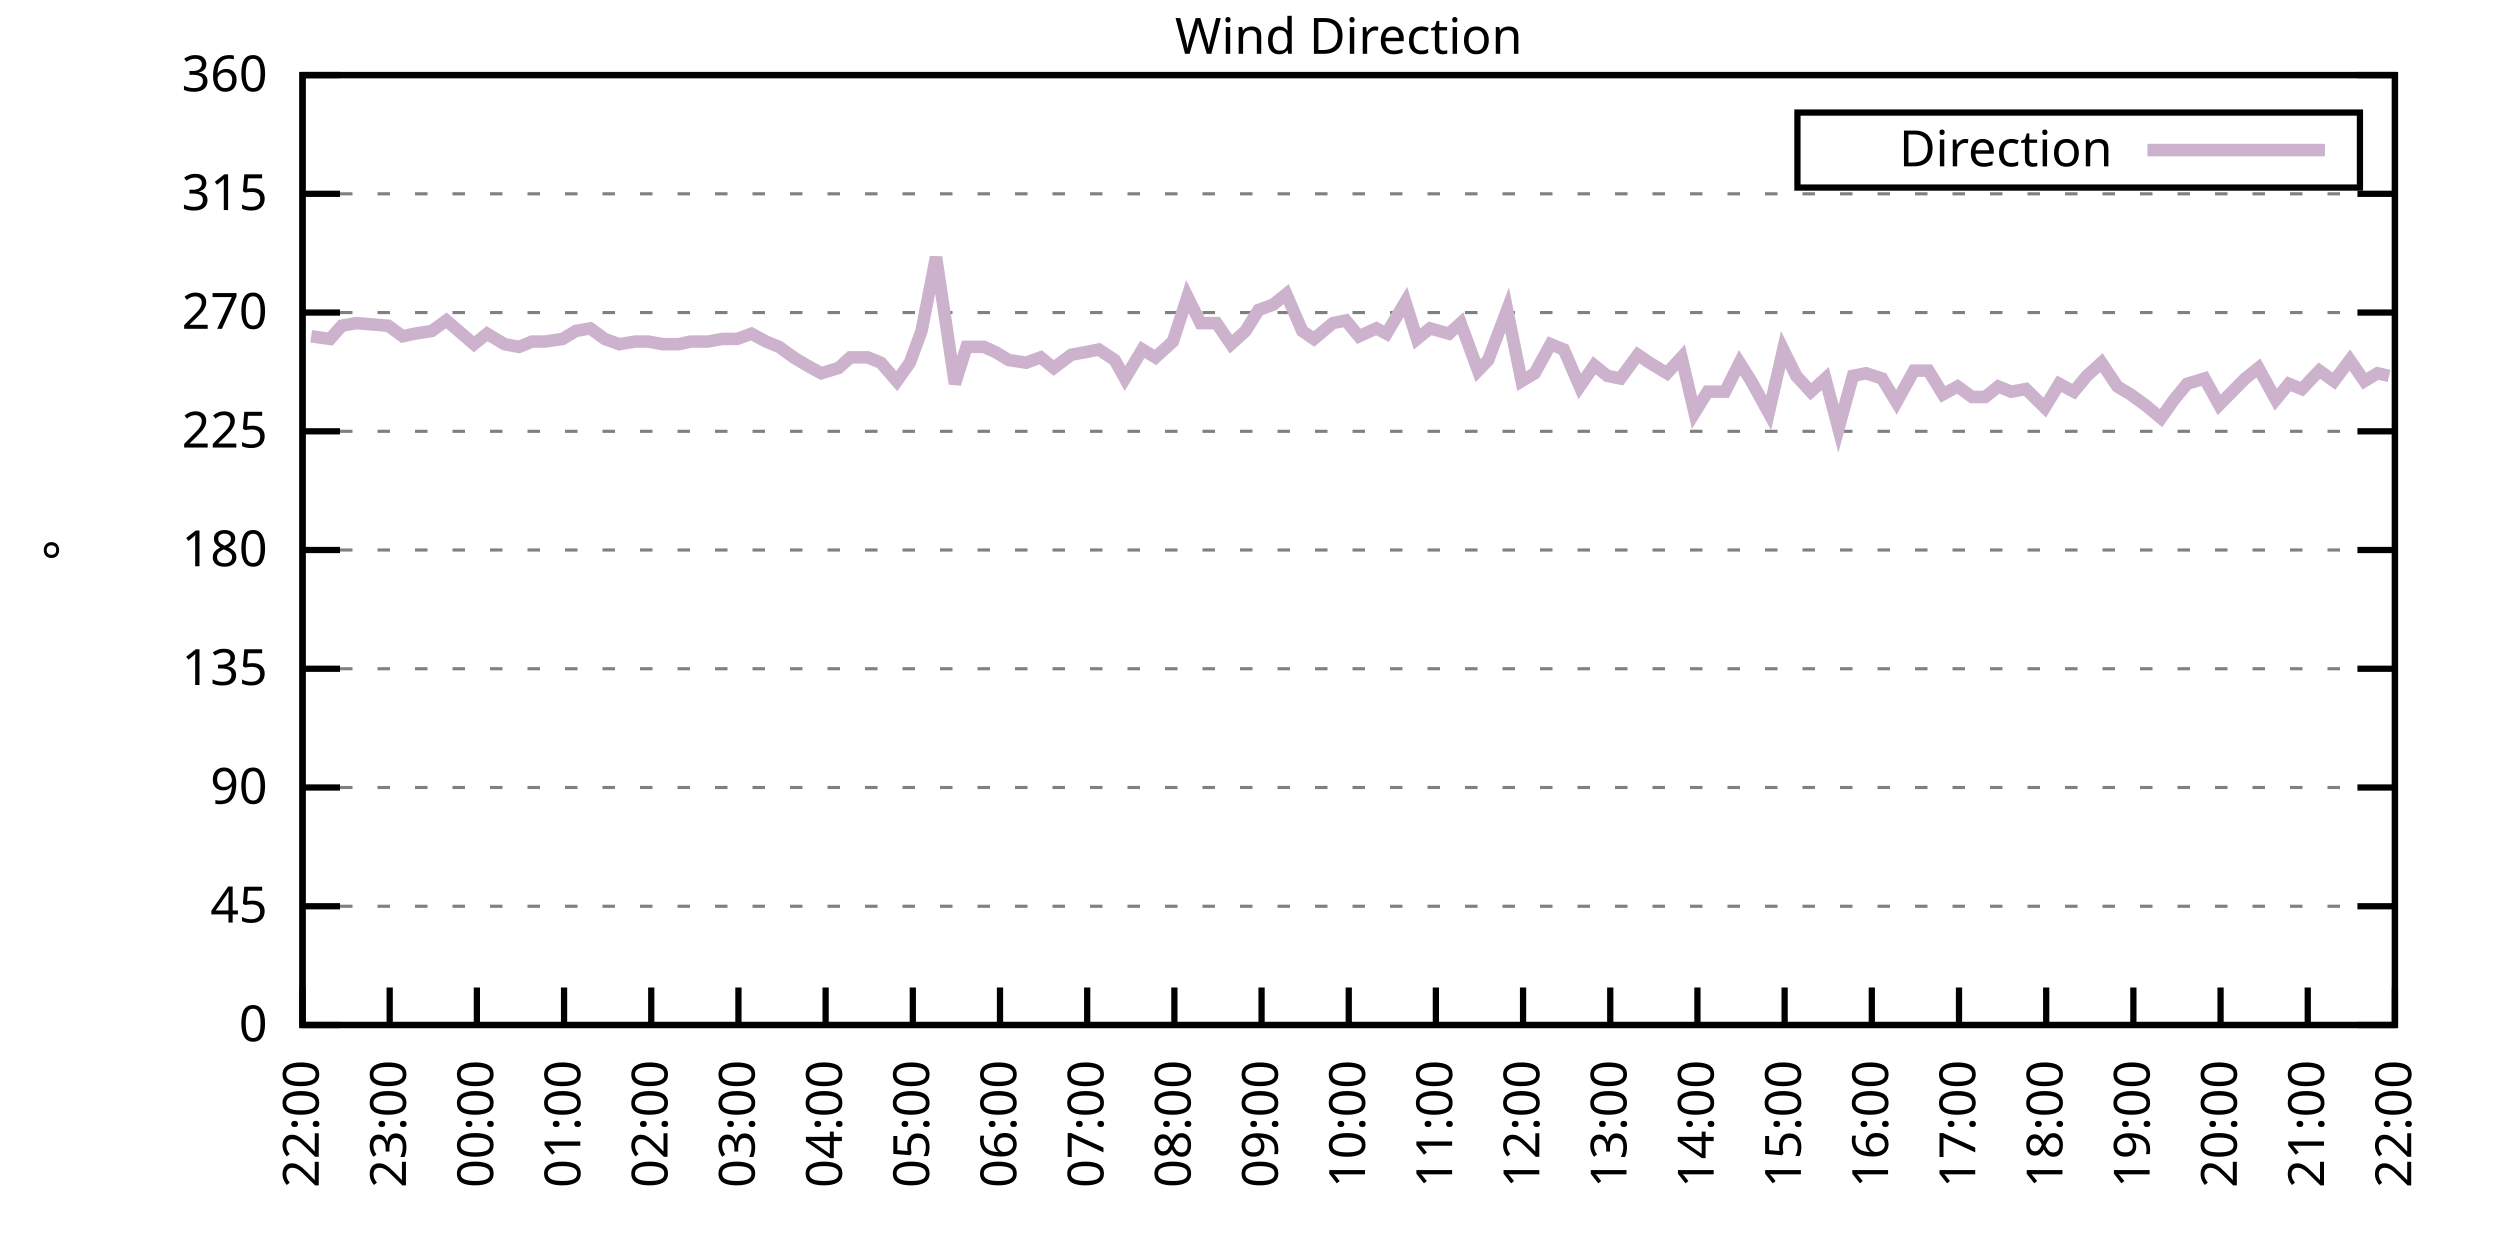
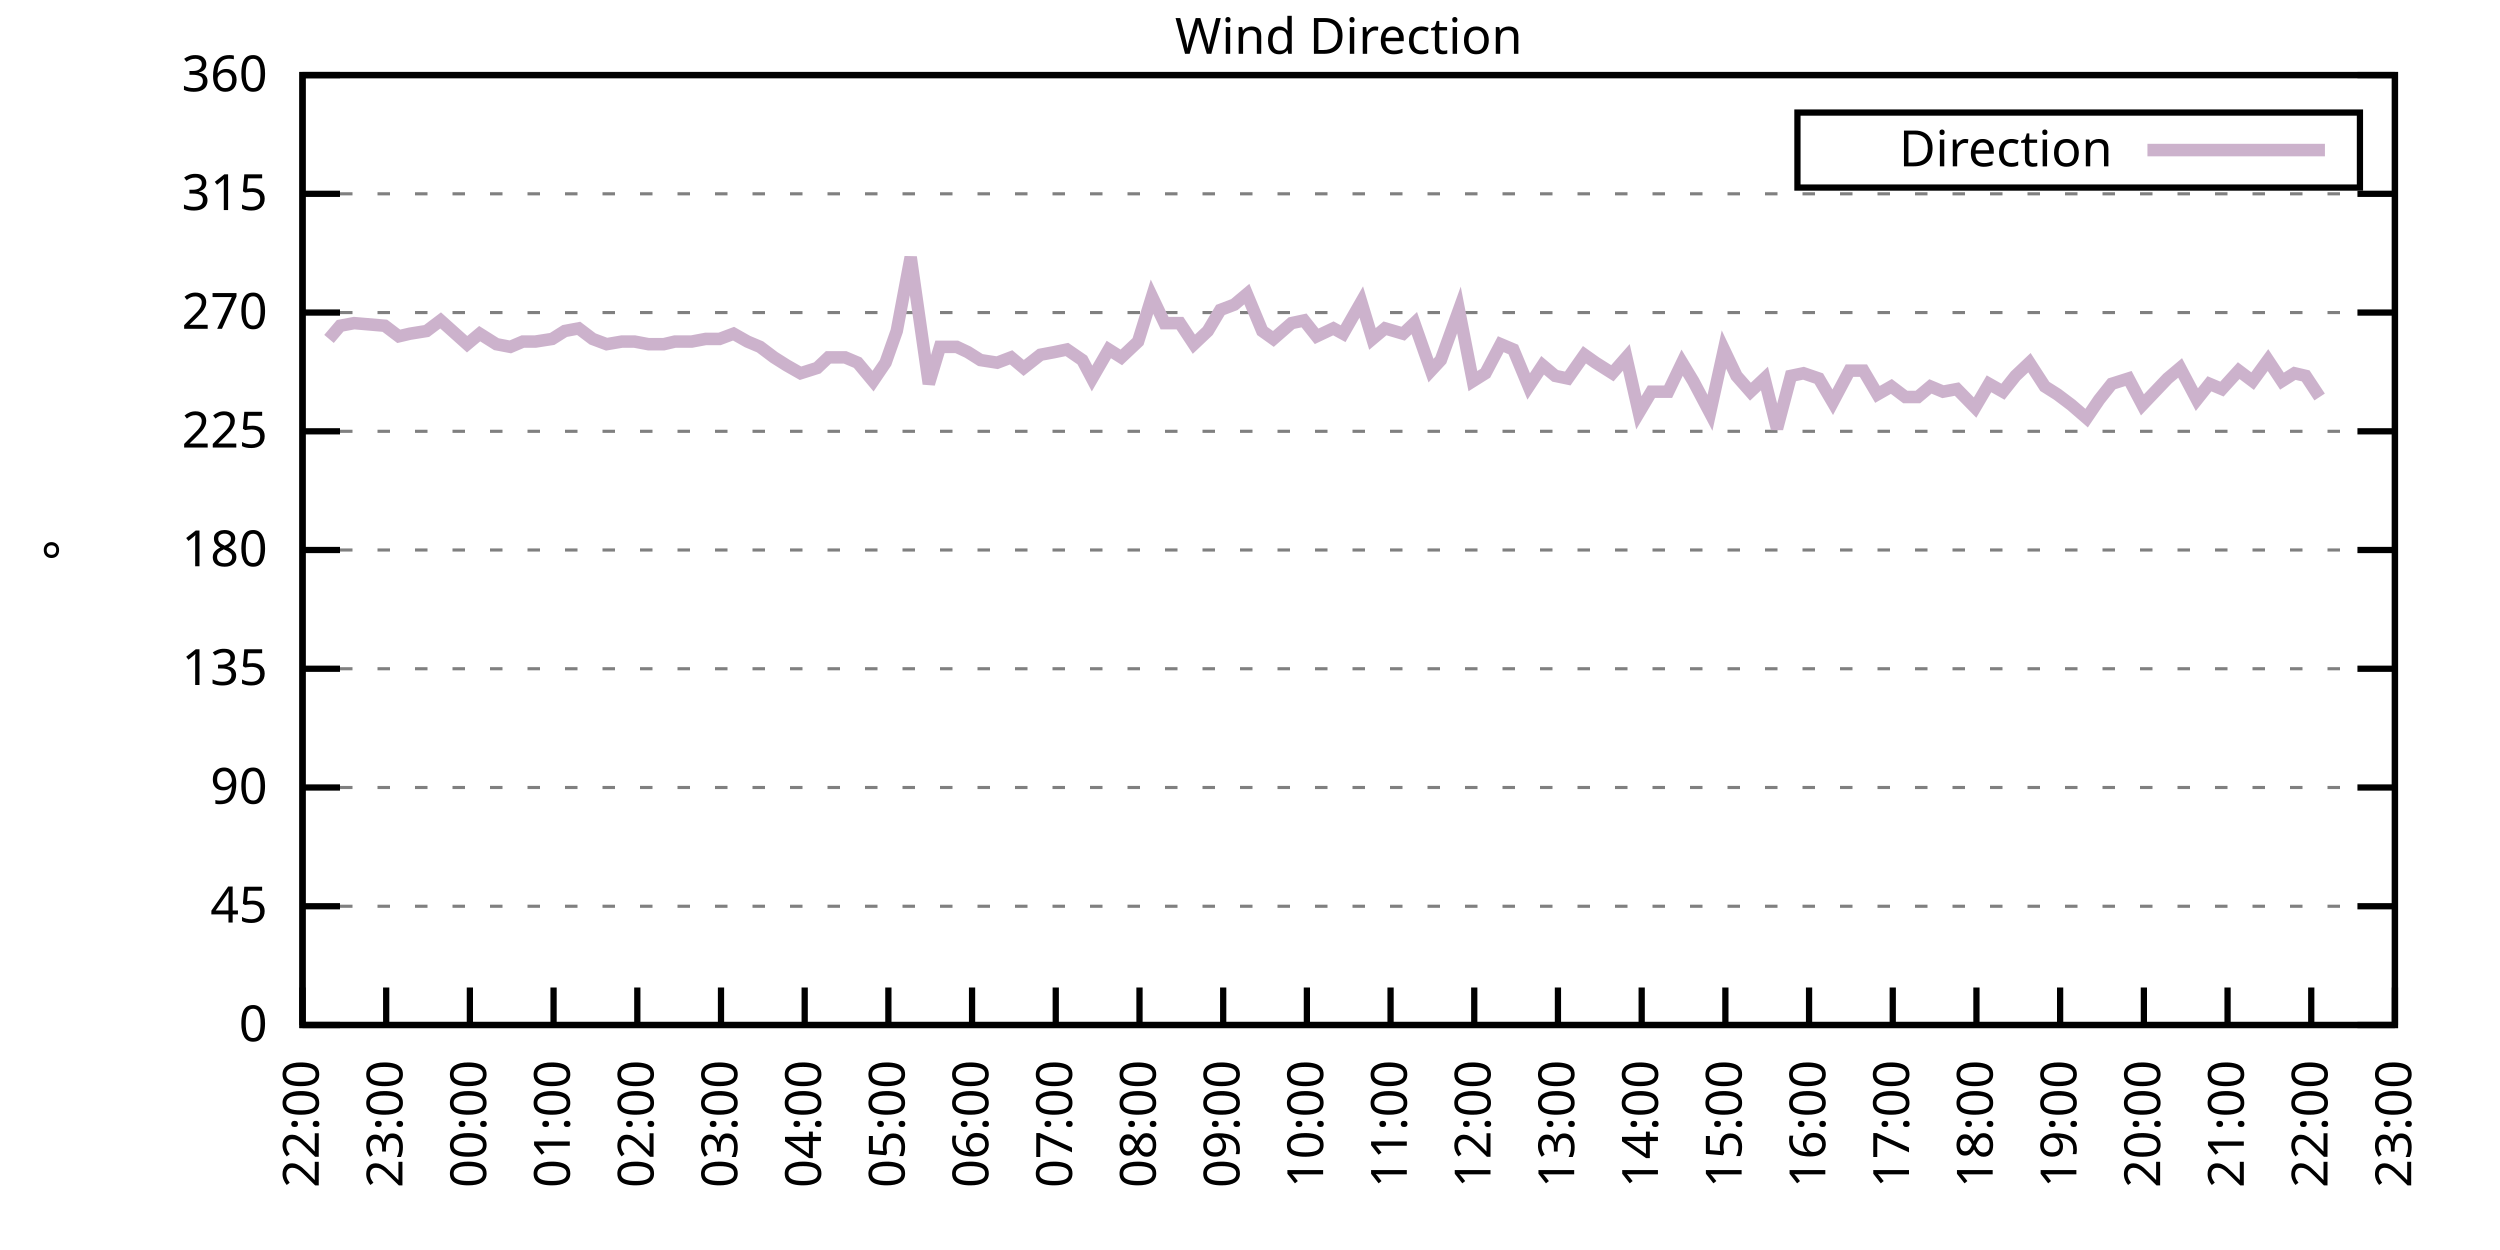
<svg xmlns="http://www.w3.org/2000/svg" xmlns:xlink="http://www.w3.org/1999/xlink" width="400" height="200" viewBox="0 0 400 200">
  <g id="gnuplot_canvas">
    <rect x="0" y="0" width="400" height="200" fill="none" />
    <defs>
      <circle id="gpDot" r="0.5" stroke-width="0.5" stroke="currentColor" />
      <path id="gpPt0" stroke-width="0.333" stroke="currentColor" d="M-1,0 h2 M0,-1 v2" />
      <path id="gpPt1" stroke-width="0.333" stroke="currentColor" d="M-1,-1 L1,1 M1,-1 L-1,1" />
      <path id="gpPt2" stroke-width="0.333" stroke="currentColor" d="M-1,0 L1,0 M0,-1 L0,1 M-1,-1 L1,1 M-1,1 L1,-1" />
      <rect id="gpPt3" stroke-width="0.333" stroke="currentColor" x="-1" y="-1" width="2" height="2" />
      <rect id="gpPt4" stroke-width="0.333" stroke="currentColor" fill="currentColor" x="-1" y="-1" width="2" height="2" />
      <circle id="gpPt5" stroke-width="0.333" stroke="currentColor" cx="0" cy="0" r="1" />
      <use xlink:href="#gpPt5" id="gpPt6" fill="currentColor" stroke="none" />
      <path id="gpPt7" stroke-width="0.333" stroke="currentColor" d="M0,-1.33 L-1.33,0.67 L1.33,0.67 z" />
      <use xlink:href="#gpPt7" id="gpPt8" fill="currentColor" stroke="none" />
      <use xlink:href="#gpPt7" id="gpPt9" stroke="currentColor" transform="rotate(180)" />
      <use xlink:href="#gpPt9" id="gpPt10" fill="currentColor" stroke="none" />
      <use xlink:href="#gpPt3" id="gpPt11" stroke="currentColor" transform="rotate(45)" />
      <use xlink:href="#gpPt11" id="gpPt12" fill="currentColor" stroke="none" />
      <path id="gpPt13" stroke-width="0.333" stroke="currentColor" d="M0,1.330 L1.265,0.411 L0.782,-1.067 L-0.782,-1.076 L-1.265,0.411 z" />
      <use xlink:href="#gpPt13" id="gpPt14" fill="currentColor" stroke="none" />
      <filter id="textbox" filterUnits="objectBoundingBox" x="0" y="0" height="1" width="1">
        <feFlood flood-color="white" flood-opacity="1" result="bgnd" />
        <feComposite in="SourceGraphic" in2="bgnd" operator="atop" />
      </filter>
      <filter id="greybox" filterUnits="objectBoundingBox" x="0" y="0" height="1" width="1">
        <feFlood flood-color="lightgrey" flood-opacity="1" result="grey" />
        <feComposite in="SourceGraphic" in2="grey" operator="atop" />
      </filter>
    </defs>
    <g fill="none" color="white" stroke="currentColor" stroke-width="1.00" stroke-linecap="butt" stroke-linejoin="miter">
</g>
    <g fill="none" color="black" stroke="currentColor" stroke-width="1.00" stroke-linecap="butt" stroke-linejoin="miter">
      <g stroke="none" shape-rendering="crispEdges">
        <polygon fill="rgb(255, 255, 255)" points="48.40,164.00 383.18,164.00 383.18,12.02 48.40,12.02 " />
      </g>
    </g>
    <g fill="none" color="black" stroke="currentColor" stroke-width="1.00" stroke-linecap="butt" stroke-linejoin="miter">
</g>
    <g fill="none" color="black" stroke="black" stroke-width="0.50" stroke-linecap="butt" stroke-linejoin="miter">
</g>
    <g fill="none" color="gray" stroke="currentColor" stroke-width="0.50" stroke-linecap="butt" stroke-linejoin="miter">
      <path stroke="gray" stroke-dasharray="2,4" class="gridline" d="M48.40,164.00 L383.19,164.00  " />
    </g>
    <g fill="none" color="gray" stroke="gray" stroke-width="1.00" stroke-linecap="butt" stroke-linejoin="miter">
</g>
    <g fill="none" color="black" stroke="currentColor" stroke-width="1.00" stroke-linecap="butt" stroke-linejoin="miter">
      <path stroke="black" d="M48.40,164.00 L54.40,164.00 M383.19,164.00 L377.19,164.00  " />
      <g transform="translate(42.80,166.60)" stroke="none" fill="black" font-family="Sans" font-size="8.00" text-anchor="end">
        <text>
          <tspan font-family="Sans"> 0</tspan>
        </text>
      </g>
    </g>
    <g fill="none" color="black" stroke="currentColor" stroke-width="1.00" stroke-linecap="butt" stroke-linejoin="miter">
</g>
    <g fill="none" color="black" stroke="black" stroke-width="0.50" stroke-linecap="butt" stroke-linejoin="miter">
</g>
    <g fill="none" color="gray" stroke="currentColor" stroke-width="0.50" stroke-linecap="butt" stroke-linejoin="miter">
      <path stroke="gray" stroke-dasharray="2,4" class="gridline" d="M48.40,145.00 L383.19,145.00  " />
    </g>
    <g fill="none" color="gray" stroke="gray" stroke-width="1.00" stroke-linecap="butt" stroke-linejoin="miter">
</g>
    <g fill="none" color="black" stroke="currentColor" stroke-width="1.00" stroke-linecap="butt" stroke-linejoin="miter">
      <path stroke="black" d="M48.40,145.00 L54.40,145.00 M383.19,145.00 L377.19,145.00  " />
      <g transform="translate(42.80,147.60)" stroke="none" fill="black" font-family="Sans" font-size="8.00" text-anchor="end">
        <text>
          <tspan font-family="Sans"> 45</tspan>
        </text>
      </g>
    </g>
    <g fill="none" color="black" stroke="currentColor" stroke-width="1.00" stroke-linecap="butt" stroke-linejoin="miter">
</g>
    <g fill="none" color="black" stroke="black" stroke-width="0.50" stroke-linecap="butt" stroke-linejoin="miter">
</g>
    <g fill="none" color="gray" stroke="currentColor" stroke-width="0.50" stroke-linecap="butt" stroke-linejoin="miter">
      <path stroke="gray" stroke-dasharray="2,4" class="gridline" d="M48.40,126.00 L383.19,126.00  " />
    </g>
    <g fill="none" color="gray" stroke="gray" stroke-width="1.00" stroke-linecap="butt" stroke-linejoin="miter">
</g>
    <g fill="none" color="black" stroke="currentColor" stroke-width="1.00" stroke-linecap="butt" stroke-linejoin="miter">
      <path stroke="black" d="M48.40,126.00 L54.40,126.00 M383.19,126.00 L377.19,126.00  " />
      <g transform="translate(42.80,128.60)" stroke="none" fill="black" font-family="Sans" font-size="8.00" text-anchor="end">
        <text>
          <tspan font-family="Sans"> 90</tspan>
        </text>
      </g>
    </g>
    <g fill="none" color="black" stroke="currentColor" stroke-width="1.00" stroke-linecap="butt" stroke-linejoin="miter">
</g>
    <g fill="none" color="black" stroke="black" stroke-width="0.50" stroke-linecap="butt" stroke-linejoin="miter">
</g>
    <g fill="none" color="gray" stroke="currentColor" stroke-width="0.50" stroke-linecap="butt" stroke-linejoin="miter">
      <path stroke="gray" stroke-dasharray="2,4" class="gridline" d="M48.40,107.00 L383.19,107.00  " />
    </g>
    <g fill="none" color="gray" stroke="gray" stroke-width="1.00" stroke-linecap="butt" stroke-linejoin="miter">
</g>
    <g fill="none" color="black" stroke="currentColor" stroke-width="1.00" stroke-linecap="butt" stroke-linejoin="miter">
      <path stroke="black" d="M48.40,107.00 L54.40,107.00 M383.19,107.00 L377.19,107.00  " />
      <g transform="translate(42.80,109.60)" stroke="none" fill="black" font-family="Sans" font-size="8.00" text-anchor="end">
        <text>
          <tspan font-family="Sans"> 135</tspan>
        </text>
      </g>
    </g>
    <g fill="none" color="black" stroke="currentColor" stroke-width="1.00" stroke-linecap="butt" stroke-linejoin="miter">
</g>
    <g fill="none" color="black" stroke="black" stroke-width="0.50" stroke-linecap="butt" stroke-linejoin="miter">
</g>
    <g fill="none" color="gray" stroke="currentColor" stroke-width="0.50" stroke-linecap="butt" stroke-linejoin="miter">
      <path stroke="gray" stroke-dasharray="2,4" class="gridline" d="M48.40,88.00 L383.19,88.00  " />
    </g>
    <g fill="none" color="gray" stroke="gray" stroke-width="1.00" stroke-linecap="butt" stroke-linejoin="miter">
</g>
    <g fill="none" color="black" stroke="currentColor" stroke-width="1.00" stroke-linecap="butt" stroke-linejoin="miter">
      <path stroke="black" d="M48.40,88.00 L54.40,88.00 M383.19,88.00 L377.19,88.00  " />
      <g transform="translate(42.80,90.60)" stroke="none" fill="black" font-family="Sans" font-size="8.00" text-anchor="end">
        <text>
          <tspan font-family="Sans"> 180</tspan>
        </text>
      </g>
    </g>
    <g fill="none" color="black" stroke="currentColor" stroke-width="1.00" stroke-linecap="butt" stroke-linejoin="miter">
</g>
    <g fill="none" color="black" stroke="black" stroke-width="0.50" stroke-linecap="butt" stroke-linejoin="miter">
</g>
    <g fill="none" color="gray" stroke="currentColor" stroke-width="0.50" stroke-linecap="butt" stroke-linejoin="miter">
      <path stroke="gray" stroke-dasharray="2,4" class="gridline" d="M48.40,69.01 L383.19,69.01  " />
    </g>
    <g fill="none" color="gray" stroke="gray" stroke-width="1.00" stroke-linecap="butt" stroke-linejoin="miter">
</g>
    <g fill="none" color="black" stroke="currentColor" stroke-width="1.00" stroke-linecap="butt" stroke-linejoin="miter">
      <path stroke="black" d="M48.40,69.01 L54.40,69.01 M383.19,69.01 L377.19,69.01  " />
      <g transform="translate(42.80,71.61)" stroke="none" fill="black" font-family="Sans" font-size="8.00" text-anchor="end">
        <text>
          <tspan font-family="Sans"> 225</tspan>
        </text>
      </g>
    </g>
    <g fill="none" color="black" stroke="currentColor" stroke-width="1.00" stroke-linecap="butt" stroke-linejoin="miter">
</g>
    <g fill="none" color="black" stroke="black" stroke-width="0.50" stroke-linecap="butt" stroke-linejoin="miter">
</g>
    <g fill="none" color="gray" stroke="currentColor" stroke-width="0.50" stroke-linecap="butt" stroke-linejoin="miter">
      <path stroke="gray" stroke-dasharray="2,4" class="gridline" d="M48.40,50.01 L383.19,50.01  " />
    </g>
    <g fill="none" color="gray" stroke="gray" stroke-width="1.00" stroke-linecap="butt" stroke-linejoin="miter">
</g>
    <g fill="none" color="black" stroke="currentColor" stroke-width="1.00" stroke-linecap="butt" stroke-linejoin="miter">
      <path stroke="black" d="M48.40,50.01 L54.40,50.01 M383.19,50.01 L377.19,50.01  " />
      <g transform="translate(42.80,52.61)" stroke="none" fill="black" font-family="Sans" font-size="8.00" text-anchor="end">
        <text>
          <tspan font-family="Sans"> 270</tspan>
        </text>
      </g>
    </g>
    <g fill="none" color="black" stroke="currentColor" stroke-width="1.00" stroke-linecap="butt" stroke-linejoin="miter">
</g>
    <g fill="none" color="black" stroke="black" stroke-width="0.50" stroke-linecap="butt" stroke-linejoin="miter">
</g>
    <g fill="none" color="gray" stroke="currentColor" stroke-width="0.50" stroke-linecap="butt" stroke-linejoin="miter">
      <path stroke="gray" stroke-dasharray="2,4" class="gridline" d="M48.40,31.01 L383.19,31.01  " />
    </g>
    <g fill="none" color="gray" stroke="gray" stroke-width="1.00" stroke-linecap="butt" stroke-linejoin="miter">
</g>
    <g fill="none" color="black" stroke="currentColor" stroke-width="1.00" stroke-linecap="butt" stroke-linejoin="miter">
      <path stroke="black" d="M48.40,31.01 L54.40,31.01 M383.19,31.01 L377.19,31.01  " />
      <g transform="translate(42.80,33.61)" stroke="none" fill="black" font-family="Sans" font-size="8.00" text-anchor="end">
        <text>
          <tspan font-family="Sans"> 315</tspan>
        </text>
      </g>
    </g>
    <g fill="none" color="black" stroke="currentColor" stroke-width="1.00" stroke-linecap="butt" stroke-linejoin="miter">
</g>
    <g fill="none" color="black" stroke="black" stroke-width="0.50" stroke-linecap="butt" stroke-linejoin="miter">
</g>
    <g fill="none" color="gray" stroke="currentColor" stroke-width="0.50" stroke-linecap="butt" stroke-linejoin="miter">
      <path stroke="gray" stroke-dasharray="2,4" class="gridline" d="M48.40,12.01 L383.19,12.01  " />
    </g>
    <g fill="none" color="gray" stroke="gray" stroke-width="1.00" stroke-linecap="butt" stroke-linejoin="miter">
</g>
    <g fill="none" color="black" stroke="currentColor" stroke-width="1.00" stroke-linecap="butt" stroke-linejoin="miter">
      <path stroke="black" d="M48.40,12.01 L54.40,12.01 M383.19,12.01 L377.19,12.01  " />
      <g transform="translate(42.80,14.61)" stroke="none" fill="black" font-family="Sans" font-size="8.00" text-anchor="end">
        <text>
          <tspan font-family="Sans"> 360</tspan>
        </text>
      </g>
    </g>
    <g fill="none" color="black" stroke="currentColor" stroke-width="1.00" stroke-linecap="butt" stroke-linejoin="miter">
      <path stroke="black" d="M48.40,164.00 L48.40,158.00  " />
      <g transform="translate(51.00,169.60) rotate(270.00)" stroke="none" fill="black" font-family="Sans" font-size="8.00" text-anchor="end">
        <text>
          <tspan font-family="Sans">22:00</tspan>
        </text>
      </g>
    </g>
    <g fill="none" color="black" stroke="currentColor" stroke-width="1.00" stroke-linecap="butt" stroke-linejoin="miter">
-       <path stroke="black" d="M62.35,164.00 L62.35,158.00  " />
-       <g transform="translate(64.95,169.60) rotate(270.00)" stroke="none" fill="black" font-family="Sans" font-size="8.00" text-anchor="end">
+       <path stroke="black" d="M61.79,164.00 L61.79,158.00  " />
+       <g transform="translate(64.39,169.60) rotate(270.00)" stroke="none" fill="black" font-family="Sans" font-size="8.00" text-anchor="end">
        <text>
          <tspan font-family="Sans">23:00</tspan>
        </text>
      </g>
    </g>
    <g fill="none" color="black" stroke="currentColor" stroke-width="1.00" stroke-linecap="butt" stroke-linejoin="miter">
-       <path stroke="black" d="M76.30,164.00 L76.30,158.00  " />
-       <g transform="translate(78.90,169.60) rotate(270.00)" stroke="none" fill="black" font-family="Sans" font-size="8.00" text-anchor="end">
+       <path stroke="black" d="M75.18,164.00 L75.18,158.00  " />
+       <g transform="translate(77.78,169.60) rotate(270.00)" stroke="none" fill="black" font-family="Sans" font-size="8.00" text-anchor="end">
        <text>
          <tspan font-family="Sans">00:00</tspan>
        </text>
      </g>
    </g>
    <g fill="none" color="black" stroke="currentColor" stroke-width="1.00" stroke-linecap="butt" stroke-linejoin="miter">
-       <path stroke="black" d="M90.25,164.00 L90.25,158.00  " />
-       <g transform="translate(92.85,169.60) rotate(270.00)" stroke="none" fill="black" font-family="Sans" font-size="8.00" text-anchor="end">
+       <path stroke="black" d="M88.57,164.00 L88.57,158.00  " />
+       <g transform="translate(91.17,169.60) rotate(270.00)" stroke="none" fill="black" font-family="Sans" font-size="8.00" text-anchor="end">
        <text>
          <tspan font-family="Sans">01:00</tspan>
        </text>
      </g>
    </g>
    <g fill="none" color="black" stroke="currentColor" stroke-width="1.00" stroke-linecap="butt" stroke-linejoin="miter">
-       <path stroke="black" d="M104.20,164.00 L104.20,158.00  " />
-       <g transform="translate(106.80,169.60) rotate(270.00)" stroke="none" fill="black" font-family="Sans" font-size="8.00" text-anchor="end">
+       <path stroke="black" d="M101.97,164.00 L101.97,158.00  " />
+       <g transform="translate(104.57,169.60) rotate(270.00)" stroke="none" fill="black" font-family="Sans" font-size="8.00" text-anchor="end">
        <text>
          <tspan font-family="Sans">02:00</tspan>
        </text>
      </g>
    </g>
    <g fill="none" color="black" stroke="currentColor" stroke-width="1.00" stroke-linecap="butt" stroke-linejoin="miter">
-       <path stroke="black" d="M118.15,164.00 L118.15,158.00  " />
-       <g transform="translate(120.75,169.60) rotate(270.00)" stroke="none" fill="black" font-family="Sans" font-size="8.00" text-anchor="end">
+       <path stroke="black" d="M115.36,164.00 L115.36,158.00  " />
+       <g transform="translate(117.96,169.60) rotate(270.00)" stroke="none" fill="black" font-family="Sans" font-size="8.00" text-anchor="end">
        <text>
          <tspan font-family="Sans">03:00</tspan>
        </text>
      </g>
    </g>
    <g fill="none" color="black" stroke="currentColor" stroke-width="1.00" stroke-linecap="butt" stroke-linejoin="miter">
-       <path stroke="black" d="M132.10,164.00 L132.10,158.00  " />
-       <g transform="translate(134.70,169.60) rotate(270.00)" stroke="none" fill="black" font-family="Sans" font-size="8.00" text-anchor="end">
+       <path stroke="black" d="M128.75,164.00 L128.75,158.00  " />
+       <g transform="translate(131.35,169.60) rotate(270.00)" stroke="none" fill="black" font-family="Sans" font-size="8.00" text-anchor="end">
        <text>
          <tspan font-family="Sans">04:00</tspan>
        </text>
      </g>
    </g>
    <g fill="none" color="black" stroke="currentColor" stroke-width="1.00" stroke-linecap="butt" stroke-linejoin="miter">
-       <path stroke="black" d="M146.05,164.00 L146.05,158.00  " />
-       <g transform="translate(148.65,169.60) rotate(270.00)" stroke="none" fill="black" font-family="Sans" font-size="8.00" text-anchor="end">
+       <path stroke="black" d="M142.14,164.00 L142.14,158.00  " />
+       <g transform="translate(144.74,169.60) rotate(270.00)" stroke="none" fill="black" font-family="Sans" font-size="8.00" text-anchor="end">
        <text>
          <tspan font-family="Sans">05:00</tspan>
        </text>
      </g>
    </g>
    <g fill="none" color="black" stroke="currentColor" stroke-width="1.00" stroke-linecap="butt" stroke-linejoin="miter">
-       <path stroke="black" d="M160.00,164.00 L160.00,158.00  " />
-       <g transform="translate(162.60,169.60) rotate(270.00)" stroke="none" fill="black" font-family="Sans" font-size="8.00" text-anchor="end">
+       <path stroke="black" d="M155.53,164.00 L155.53,158.00  " />
+       <g transform="translate(158.13,169.60) rotate(270.00)" stroke="none" fill="black" font-family="Sans" font-size="8.00" text-anchor="end">
        <text>
          <tspan font-family="Sans">06:00</tspan>
        </text>
      </g>
    </g>
    <g fill="none" color="black" stroke="currentColor" stroke-width="1.00" stroke-linecap="butt" stroke-linejoin="miter">
-       <path stroke="black" d="M173.95,164.00 L173.95,158.00  " />
-       <g transform="translate(176.55,169.60) rotate(270.00)" stroke="none" fill="black" font-family="Sans" font-size="8.00" text-anchor="end">
+       <path stroke="black" d="M168.92,164.00 L168.92,158.00  " />
+       <g transform="translate(171.52,169.60) rotate(270.00)" stroke="none" fill="black" font-family="Sans" font-size="8.00" text-anchor="end">
        <text>
          <tspan font-family="Sans">07:00</tspan>
        </text>
      </g>
    </g>
    <g fill="none" color="black" stroke="currentColor" stroke-width="1.00" stroke-linecap="butt" stroke-linejoin="miter">
-       <path stroke="black" d="M187.90,164.00 L187.90,158.00  " />
-       <g transform="translate(190.50,169.60) rotate(270.00)" stroke="none" fill="black" font-family="Sans" font-size="8.00" text-anchor="end">
+       <path stroke="black" d="M182.32,164.00 L182.32,158.00  " />
+       <g transform="translate(184.92,169.60) rotate(270.00)" stroke="none" fill="black" font-family="Sans" font-size="8.00" text-anchor="end">
        <text>
          <tspan font-family="Sans">08:00</tspan>
        </text>
      </g>
    </g>
    <g fill="none" color="black" stroke="currentColor" stroke-width="1.00" stroke-linecap="butt" stroke-linejoin="miter">
-       <path stroke="black" d="M201.85,164.00 L201.85,158.00  " />
-       <g transform="translate(204.45,169.60) rotate(270.00)" stroke="none" fill="black" font-family="Sans" font-size="8.00" text-anchor="end">
+       <path stroke="black" d="M195.71,164.00 L195.71,158.00  " />
+       <g transform="translate(198.31,169.60) rotate(270.00)" stroke="none" fill="black" font-family="Sans" font-size="8.00" text-anchor="end">
        <text>
          <tspan font-family="Sans">09:00</tspan>
        </text>
      </g>
    </g>
    <g fill="none" color="black" stroke="currentColor" stroke-width="1.00" stroke-linecap="butt" stroke-linejoin="miter">
-       <path stroke="black" d="M215.80,164.00 L215.80,158.00  " />
-       <g transform="translate(218.40,169.60) rotate(270.00)" stroke="none" fill="black" font-family="Sans" font-size="8.00" text-anchor="end">
+       <path stroke="black" d="M209.10,164.00 L209.10,158.00  " />
+       <g transform="translate(211.70,169.60) rotate(270.00)" stroke="none" fill="black" font-family="Sans" font-size="8.00" text-anchor="end">
        <text>
          <tspan font-family="Sans">10:00</tspan>
        </text>
      </g>
    </g>
    <g fill="none" color="black" stroke="currentColor" stroke-width="1.00" stroke-linecap="butt" stroke-linejoin="miter">
-       <path stroke="black" d="M229.74,164.00 L229.74,158.00  " />
-       <g transform="translate(232.34,169.60) rotate(270.00)" stroke="none" fill="black" font-family="Sans" font-size="8.00" text-anchor="end">
+       <path stroke="black" d="M222.49,164.00 L222.49,158.00  " />
+       <g transform="translate(225.09,169.60) rotate(270.00)" stroke="none" fill="black" font-family="Sans" font-size="8.00" text-anchor="end">
        <text>
          <tspan font-family="Sans">11:00</tspan>
        </text>
      </g>
    </g>
    <g fill="none" color="black" stroke="currentColor" stroke-width="1.00" stroke-linecap="butt" stroke-linejoin="miter">
-       <path stroke="black" d="M243.69,164.00 L243.69,158.00  " />
-       <g transform="translate(246.29,169.60) rotate(270.00)" stroke="none" fill="black" font-family="Sans" font-size="8.00" text-anchor="end">
+       <path stroke="black" d="M235.88,164.00 L235.88,158.00  " />
+       <g transform="translate(238.48,169.60) rotate(270.00)" stroke="none" fill="black" font-family="Sans" font-size="8.00" text-anchor="end">
        <text>
          <tspan font-family="Sans">12:00</tspan>
        </text>
      </g>
    </g>
    <g fill="none" color="black" stroke="currentColor" stroke-width="1.00" stroke-linecap="butt" stroke-linejoin="miter">
-       <path stroke="black" d="M257.64,164.00 L257.64,158.00  " />
-       <g transform="translate(260.24,169.60) rotate(270.00)" stroke="none" fill="black" font-family="Sans" font-size="8.00" text-anchor="end">
+       <path stroke="black" d="M249.27,164.00 L249.27,158.00  " />
+       <g transform="translate(251.87,169.60) rotate(270.00)" stroke="none" fill="black" font-family="Sans" font-size="8.00" text-anchor="end">
        <text>
          <tspan font-family="Sans">13:00</tspan>
        </text>
      </g>
    </g>
    <g fill="none" color="black" stroke="currentColor" stroke-width="1.00" stroke-linecap="butt" stroke-linejoin="miter">
-       <path stroke="black" d="M271.59,164.00 L271.59,158.00  " />
-       <g transform="translate(274.19,169.60) rotate(270.00)" stroke="none" fill="black" font-family="Sans" font-size="8.00" text-anchor="end">
+       <path stroke="black" d="M262.67,164.00 L262.67,158.00  " />
+       <g transform="translate(265.27,169.60) rotate(270.00)" stroke="none" fill="black" font-family="Sans" font-size="8.00" text-anchor="end">
        <text>
          <tspan font-family="Sans">14:00</tspan>
        </text>
      </g>
    </g>
    <g fill="none" color="black" stroke="currentColor" stroke-width="1.00" stroke-linecap="butt" stroke-linejoin="miter">
-       <path stroke="black" d="M285.54,164.00 L285.54,158.00  " />
-       <g transform="translate(288.14,169.60) rotate(270.00)" stroke="none" fill="black" font-family="Sans" font-size="8.00" text-anchor="end">
+       <path stroke="black" d="M276.06,164.00 L276.06,158.00  " />
+       <g transform="translate(278.66,169.60) rotate(270.00)" stroke="none" fill="black" font-family="Sans" font-size="8.00" text-anchor="end">
        <text>
          <tspan font-family="Sans">15:00</tspan>
        </text>
      </g>
    </g>
    <g fill="none" color="black" stroke="currentColor" stroke-width="1.00" stroke-linecap="butt" stroke-linejoin="miter">
-       <path stroke="black" d="M299.49,164.00 L299.49,158.00  " />
-       <g transform="translate(302.09,169.60) rotate(270.00)" stroke="none" fill="black" font-family="Sans" font-size="8.00" text-anchor="end">
+       <path stroke="black" d="M289.45,164.00 L289.45,158.00  " />
+       <g transform="translate(292.05,169.60) rotate(270.00)" stroke="none" fill="black" font-family="Sans" font-size="8.00" text-anchor="end">
        <text>
          <tspan font-family="Sans">16:00</tspan>
        </text>
      </g>
    </g>
    <g fill="none" color="black" stroke="currentColor" stroke-width="1.00" stroke-linecap="butt" stroke-linejoin="miter">
-       <path stroke="black" d="M313.44,164.00 L313.44,158.00  " />
-       <g transform="translate(316.04,169.60) rotate(270.00)" stroke="none" fill="black" font-family="Sans" font-size="8.00" text-anchor="end">
+       <path stroke="black" d="M302.84,164.00 L302.84,158.00  " />
+       <g transform="translate(305.44,169.60) rotate(270.00)" stroke="none" fill="black" font-family="Sans" font-size="8.00" text-anchor="end">
        <text>
          <tspan font-family="Sans">17:00</tspan>
        </text>
      </g>
    </g>
    <g fill="none" color="black" stroke="currentColor" stroke-width="1.00" stroke-linecap="butt" stroke-linejoin="miter">
-       <path stroke="black" d="M327.39,164.00 L327.39,158.00  " />
-       <g transform="translate(329.99,169.60) rotate(270.00)" stroke="none" fill="black" font-family="Sans" font-size="8.00" text-anchor="end">
+       <path stroke="black" d="M316.23,164.00 L316.23,158.00  " />
+       <g transform="translate(318.83,169.60) rotate(270.00)" stroke="none" fill="black" font-family="Sans" font-size="8.00" text-anchor="end">
        <text>
          <tspan font-family="Sans">18:00</tspan>
        </text>
      </g>
    </g>
    <g fill="none" color="black" stroke="currentColor" stroke-width="1.00" stroke-linecap="butt" stroke-linejoin="miter">
-       <path stroke="black" d="M341.34,164.00 L341.34,158.00  " />
-       <g transform="translate(343.94,169.60) rotate(270.00)" stroke="none" fill="black" font-family="Sans" font-size="8.00" text-anchor="end">
+       <path stroke="black" d="M329.62,164.00 L329.62,158.00  " />
+       <g transform="translate(332.22,169.60) rotate(270.00)" stroke="none" fill="black" font-family="Sans" font-size="8.00" text-anchor="end">
        <text>
          <tspan font-family="Sans">19:00</tspan>
        </text>
      </g>
    </g>
    <g fill="none" color="black" stroke="currentColor" stroke-width="1.00" stroke-linecap="butt" stroke-linejoin="miter">
-       <path stroke="black" d="M355.29,164.00 L355.29,158.00  " />
-       <g transform="translate(357.89,169.60) rotate(270.00)" stroke="none" fill="black" font-family="Sans" font-size="8.00" text-anchor="end">
+       <path stroke="black" d="M343.02,164.00 L343.02,158.00  " />
+       <g transform="translate(345.62,169.60) rotate(270.00)" stroke="none" fill="black" font-family="Sans" font-size="8.00" text-anchor="end">
        <text>
          <tspan font-family="Sans">20:00</tspan>
        </text>
      </g>
    </g>
    <g fill="none" color="black" stroke="currentColor" stroke-width="1.00" stroke-linecap="butt" stroke-linejoin="miter">
-       <path stroke="black" d="M369.24,164.00 L369.24,158.00  " />
-       <g transform="translate(371.84,169.60) rotate(270.00)" stroke="none" fill="black" font-family="Sans" font-size="8.00" text-anchor="end">
+       <path stroke="black" d="M356.41,164.00 L356.41,158.00  " />
+       <g transform="translate(359.01,169.60) rotate(270.00)" stroke="none" fill="black" font-family="Sans" font-size="8.00" text-anchor="end">
        <text>
          <tspan font-family="Sans">21:00</tspan>
+         </text>
+       </g>
+     </g>
+     <g fill="none" color="black" stroke="currentColor" stroke-width="1.00" stroke-linecap="butt" stroke-linejoin="miter">
+       <path stroke="black" d="M369.80,164.00 L369.80,158.00  " />
+       <g transform="translate(372.40,169.60) rotate(270.00)" stroke="none" fill="black" font-family="Sans" font-size="8.00" text-anchor="end">
+         <text>
+           <tspan font-family="Sans">22:00</tspan>
        </text>
      </g>
    </g>
    <g fill="none" color="black" stroke="currentColor" stroke-width="1.00" stroke-linecap="butt" stroke-linejoin="miter">
      <path stroke="black" d="M383.19,164.00 L383.19,158.00  " />
      <g transform="translate(385.79,169.60) rotate(270.00)" stroke="none" fill="black" font-family="Sans" font-size="8.00" text-anchor="end">
        <text>
-           <tspan font-family="Sans">22:00</tspan>
+           <tspan font-family="Sans">23:00</tspan>
        </text>
      </g>
    </g>
    <g fill="none" color="black" stroke="currentColor" stroke-width="1.00" stroke-linecap="butt" stroke-linejoin="miter">
</g>
    <g fill="none" color="black" stroke="currentColor" stroke-width="1.00" stroke-linecap="butt" stroke-linejoin="miter">
      <path stroke="black" d="M48.40,12.01 L48.40,164.00 L383.19,164.00 L383.19,12.01 L48.40,12.01 Z  " />
    </g>
    <g fill="none" color="black" stroke="currentColor" stroke-width="1.00" stroke-linecap="butt" stroke-linejoin="miter">
</g>
    <g fill="none" color="black" stroke="currentColor" stroke-width="1.00" stroke-linecap="butt" stroke-linejoin="miter">
      <path stroke="black" d="M287.59,30.01 L287.59,18.01 L377.59,18.01 L377.59,30.01 L287.59,30.01 Z  " />
    </g>
    <g id="Wind_direction_plot_1">
      <g fill="none" color="white" stroke="black" stroke-width="2.00" stroke-linecap="butt" stroke-linejoin="miter">
</g>
      <g fill="none" color="black" stroke="currentColor" stroke-width="2.00" stroke-linecap="butt" stroke-linejoin="miter">
        <g transform="translate(337.99,26.61)" stroke="none" fill="black" font-family="Sans" font-size="8.00" text-anchor="end">
          <text>
            <tspan font-family="Sans">Direction</tspan>
          </text>
        </g>
      </g>
      <g fill="none" color="black" stroke="currentColor" stroke-width="2.00" stroke-linecap="butt" stroke-linejoin="miter">
-         <path stroke="rgb(204, 178, 204)" d="M343.59,24.01 L371.99,24.01 M49.79,53.81 L52.82,54.23 L54.68,52.12 L57.00,51.70 L62.12,52.12 L64.44,53.81   L66.30,53.39 L69.09,52.96 L71.42,51.27 L75.83,55.07 L77.93,53.39 L80.72,55.07 L83.04,55.50 L85.13,54.65   L87.23,54.65 L90.02,54.23 L92.11,52.96 L94.43,52.54 L96.76,54.23 L99.08,55.07 L101.64,54.65 L103.73,54.65   L106.06,55.07 L108.62,55.07 L110.48,54.65 L113.27,54.65 L115.59,54.23 L117.92,54.23 L120.24,53.39 L122.57,54.65   L124.66,55.50 L126.98,57.18 L129.08,58.45 L131.40,59.72 L134.19,58.87 L136.05,57.18 L138.84,57.18 L140.93,58.03   L143.49,60.98 L145.58,58.03 L147.44,52.96 L149.77,41.14 L152.79,61.41 L154.65,55.50 L157.44,55.50 L159.30,56.34   L161.39,57.61 L164.18,58.03 L166.51,57.18 L168.60,58.87 L171.39,56.76 L173.71,56.34 L175.81,55.92 L178.36,57.61   L179.99,60.56 L182.78,55.92 L184.87,57.18 L187.66,54.65 L189.99,47.47 L192.08,51.70 L194.64,51.70 L196.96,55.07   L199.29,52.96 L201.38,49.59 L203.71,48.74 L205.80,47.05 L208.36,52.96 L210.22,54.23 L213.24,51.70 L215.33,51.27   L217.42,53.81 L220.21,52.54 L221.84,53.39 L224.86,48.32 L226.72,54.23 L228.81,52.54 L231.84,53.39 L233.70,51.70   L236.49,59.30 L238.11,57.61 L241.14,49.59 L243.46,60.98 L245.55,59.72 L248.11,55.07 L250.20,55.92 L252.76,61.83   L255.09,58.45 L257.18,60.14 L259.27,60.56 L262.06,56.76 L263.92,58.03 L266.71,59.72 L269.04,57.18 L271.13,66.05   L273.22,62.67 L276.01,62.67 L278.34,58.03 L280.20,60.98 L282.99,66.05 L285.31,55.92 L287.40,60.14 L289.73,62.67   L292.05,60.56 L294.15,68.58 L296.47,60.14 L298.56,59.72 L301.12,60.56 L303.44,64.36 L306.23,59.30 L308.56,59.30   L310.88,63.10 L313.21,61.83 L315.53,63.52 L317.63,63.52 L319.72,61.83 L321.81,62.67 L324.14,62.25 L327.16,65.21   L329.48,61.41 L331.81,62.67 L333.90,60.14 L336.23,58.03 L338.78,61.83 L340.88,63.10 L343.20,64.78 L345.76,66.90   L347.85,63.94 L349.94,61.41 L352.73,60.56 L355.06,64.78 L357.15,62.67 L359.24,60.56 L361.34,58.87 L364.13,63.94   L366.22,61.41 L368.31,62.25 L371.10,59.30 L373.43,60.98 L375.98,57.61 L378.31,60.98 L380.40,59.72 L382.26,60.14    " />
+         <path stroke="rgb(204, 178, 204)" d="M343.59,24.01 L371.99,24.01 M52.64,54.23 L54.43,52.12 L56.66,51.70 L61.57,52.12 L63.80,53.81 L65.59,53.39   L68.26,52.96 L70.50,51.27 L74.74,55.07 L76.75,53.39 L79.42,55.07 L81.66,55.50 L83.66,54.65 L85.67,54.65   L88.35,54.23 L90.36,52.96 L92.59,52.54 L94.82,54.23 L97.06,55.07 L99.51,54.65 L101.52,54.65 L103.75,55.07   L106.21,55.07 L107.99,54.65 L110.67,54.65 L112.90,54.23 L115.13,54.23 L117.37,53.39 L119.60,54.65 L121.61,55.50   L123.84,57.18 L125.85,58.45 L128.08,59.72 L130.76,58.87 L132.54,57.18 L135.22,57.18 L137.23,58.03 L139.69,60.98   L141.69,58.03 L143.48,52.96 L145.71,41.14 L148.61,61.41 L150.40,55.50 L153.08,55.50 L154.86,56.34 L156.87,57.61   L159.55,58.03 L161.78,57.18 L163.79,58.87 L166.47,56.76 L168.70,56.34 L170.71,55.92 L173.17,57.61 L174.73,60.56   L177.41,55.92 L179.41,57.18 L182.09,54.65 L184.32,47.47 L186.33,51.70 L188.79,51.70 L191.02,55.07 L193.25,52.96   L195.26,49.59 L197.49,48.74 L199.50,47.05 L201.96,52.96 L203.74,54.23 L206.64,51.70 L208.65,51.27 L210.66,53.81   L213.34,52.54 L214.90,53.39 L217.80,48.32 L219.59,54.23 L221.60,52.54 L224.50,53.39 L226.29,51.70 L228.96,59.30   L230.53,57.61 L233.43,49.59 L235.66,60.98 L237.67,59.72 L240.12,55.07 L242.13,55.92 L244.59,61.83 L246.82,58.45   L248.83,60.14 L250.84,60.56 L253.51,56.76 L255.30,58.03 L257.98,59.72 L260.21,57.18 L262.22,66.05 L264.23,62.67   L266.91,62.67 L269.14,58.03 L270.92,60.98 L273.60,66.05 L275.83,55.92 L277.84,60.14 L280.07,62.67 L282.31,60.56   L284.32,68.58 L286.55,60.14 L288.56,59.72 L291.01,60.56 L293.24,64.36 L295.92,59.30 L298.15,59.30 L300.39,63.10   L302.62,61.83 L304.85,63.52 L306.86,63.52 L308.87,61.83 L310.88,62.67 L313.11,62.25 L316.01,65.21 L318.24,61.41   L320.47,62.67 L322.48,60.14 L324.71,58.03 L327.17,61.83 L329.18,63.10 L331.41,64.78 L333.86,66.90 L335.87,63.94   L337.88,61.41 L340.56,60.56 L342.79,64.78 L344.80,62.67 L346.81,60.56 L348.82,58.87 L351.50,63.94 L353.51,61.41   L355.51,62.25 L358.19,59.30 L360.42,60.98 L362.88,57.61 L365.11,60.98 L367.12,59.72 L368.91,60.14 L371.14,63.52    " />
      </g>
    </g>
    <g fill="none" color="black" stroke="currentColor" stroke-width="2.00" stroke-linecap="butt" stroke-linejoin="miter">
</g>
    <g fill="none" color="black" stroke="black" stroke-width="1.00" stroke-linecap="butt" stroke-linejoin="miter">
</g>
    <g fill="none" color="black" stroke="currentColor" stroke-width="1.00" stroke-linecap="butt" stroke-linejoin="miter">
      <path stroke="black" d="M48.40,12.01 L48.40,164.00 L383.19,164.00 L383.19,12.01 L48.40,12.01 Z  " />
      <g transform="translate(12.80,88.01) rotate(270.00)" stroke="none" fill="black" font-family="Sans" font-size="8.00" text-anchor="middle">
        <text>
          <tspan font-family="Sans">°</tspan>
        </text>
      </g>
    </g>
    <g fill="none" color="black" stroke="currentColor" stroke-width="1.00" stroke-linecap="butt" stroke-linejoin="miter">
</g>
    <g fill="none" color="black" stroke="currentColor" stroke-width="1.00" stroke-linecap="butt" stroke-linejoin="miter">
      <g transform="translate(215.79,8.61)" stroke="none" fill="black" font-family="Sans" font-size="8.00" text-anchor="middle">
        <text>
          <tspan font-family="Sans">Wind Direction</tspan>
        </text>
      </g>
    </g>
    <g fill="none" color="black" stroke="currentColor" stroke-width="1.00" stroke-linecap="butt" stroke-linejoin="miter">
</g>
  </g>
</svg>
